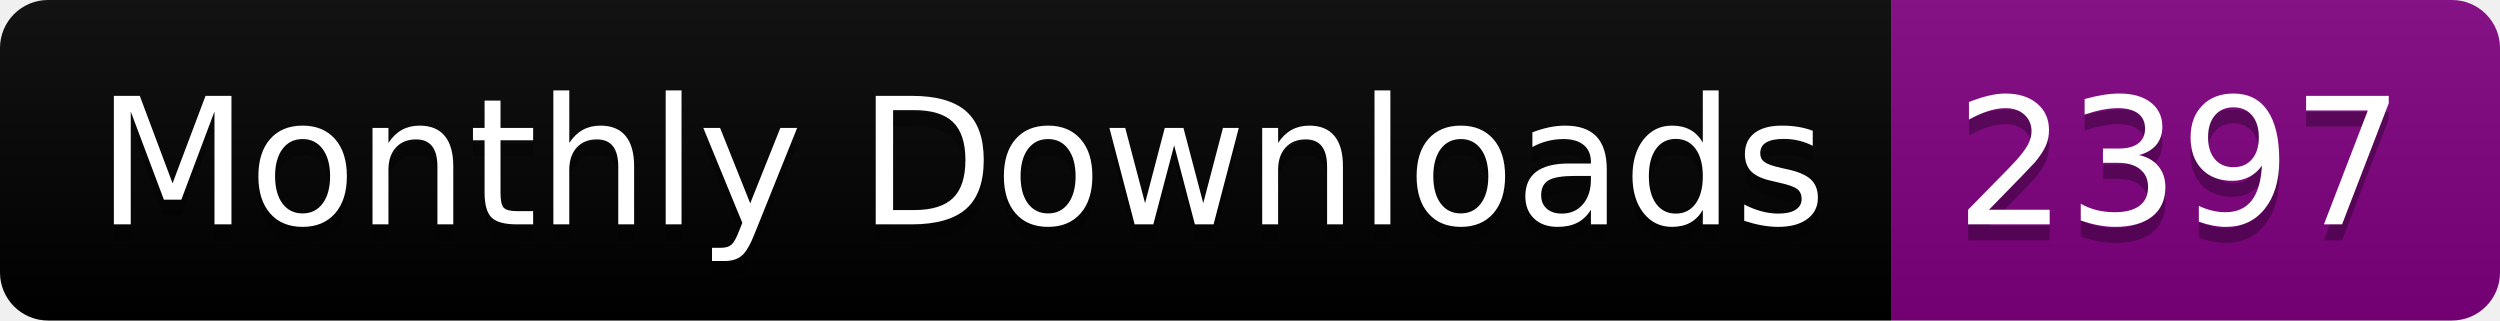
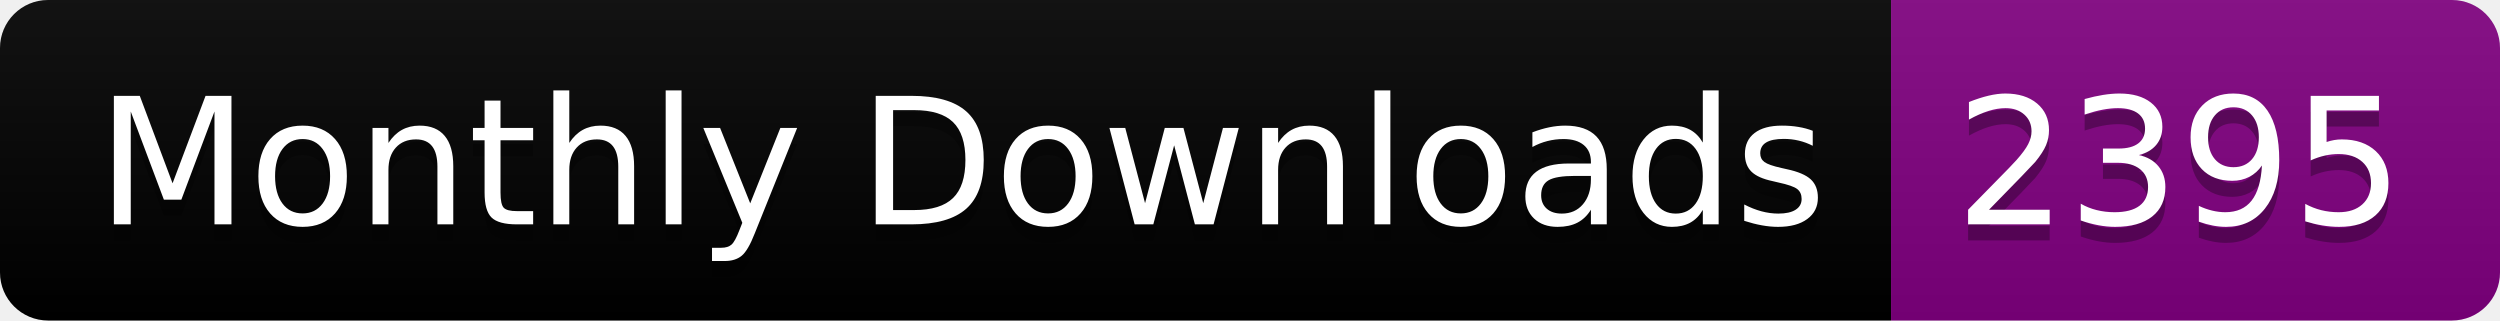
<svg xmlns="http://www.w3.org/2000/svg" width="156.0" height="20">
  <linearGradient id="smooth" x2="0" y2="100%">
    <stop offset="0" stop-color="#bbb" stop-opacity=".1" />
    <stop offset="1" stop-opacity=".1" />
  </linearGradient>
  <clipPath id="round">
    <rect width="156.0" height="20" rx="3" fill="#fff" />
  </clipPath>
  <g clip-path="url(#round)">
    <rect width="118.0" height="20" fill="black" />
    <rect x="118.0" width="38.0" height="20" fill="purple" />
    <rect width="156.0" height="20" fill="url(#smooth)" />
  </g>
  <g fill="#fff" text-anchor="middle" font-family="DejaVu Sans,Verdana,Geneva,sans-serif" font-size="110">
    <text x="600.0" y="150" fill="#010101" fill-opacity=".3" transform="scale(0.1)" textLength="1080.0" lengthAdjust="spacing">Monthly Downloads</text>
    <text x="600.0" y="140" transform="scale(0.1)" textLength="1080.0" lengthAdjust="spacing">Monthly Downloads</text>
-     <text x="1360.0" y="150" fill="#010101" fill-opacity=".3" transform="scale(0.1)" textLength="280.0" lengthAdjust="spacing">2397</text>
-     <text x="1360.0" y="140" transform="scale(0.1)" textLength="280.0" lengthAdjust="spacing">2397</text>
+     <text x="1360.0" y="150" fill="#010101" fill-opacity=".3" transform="scale(0.1)" textLength="280.0" lengthAdjust="spacing">2395</text>
+     <text x="1360.0" y="140" transform="scale(0.1)" textLength="280.0" lengthAdjust="spacing">2395</text>
  </g>
</svg>
